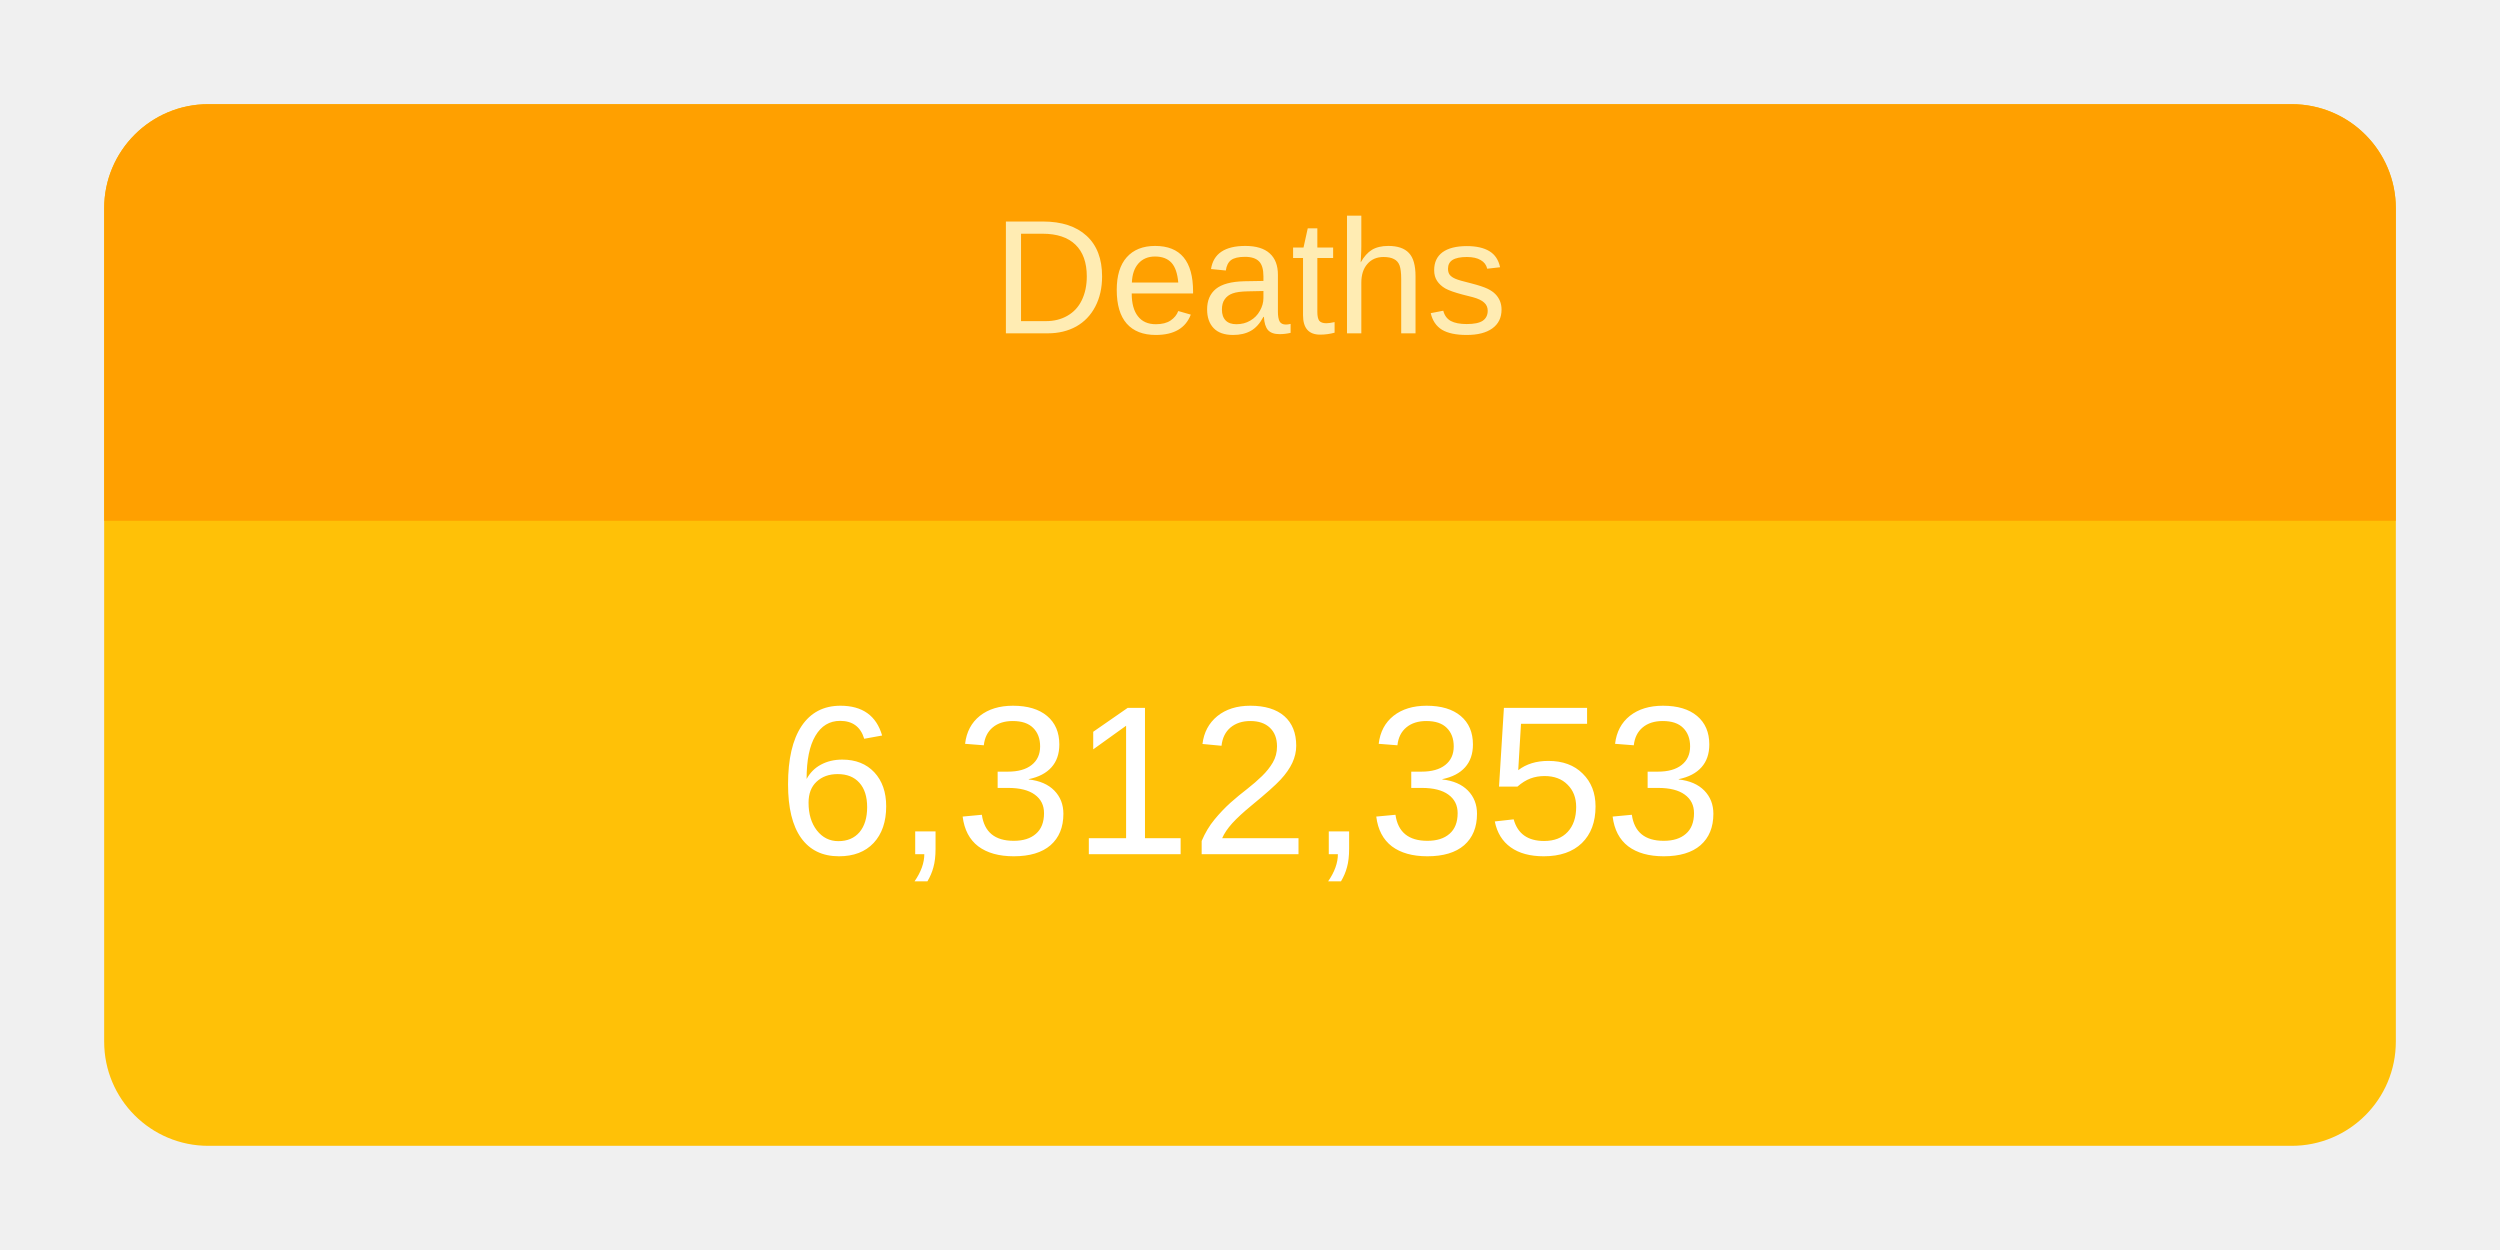
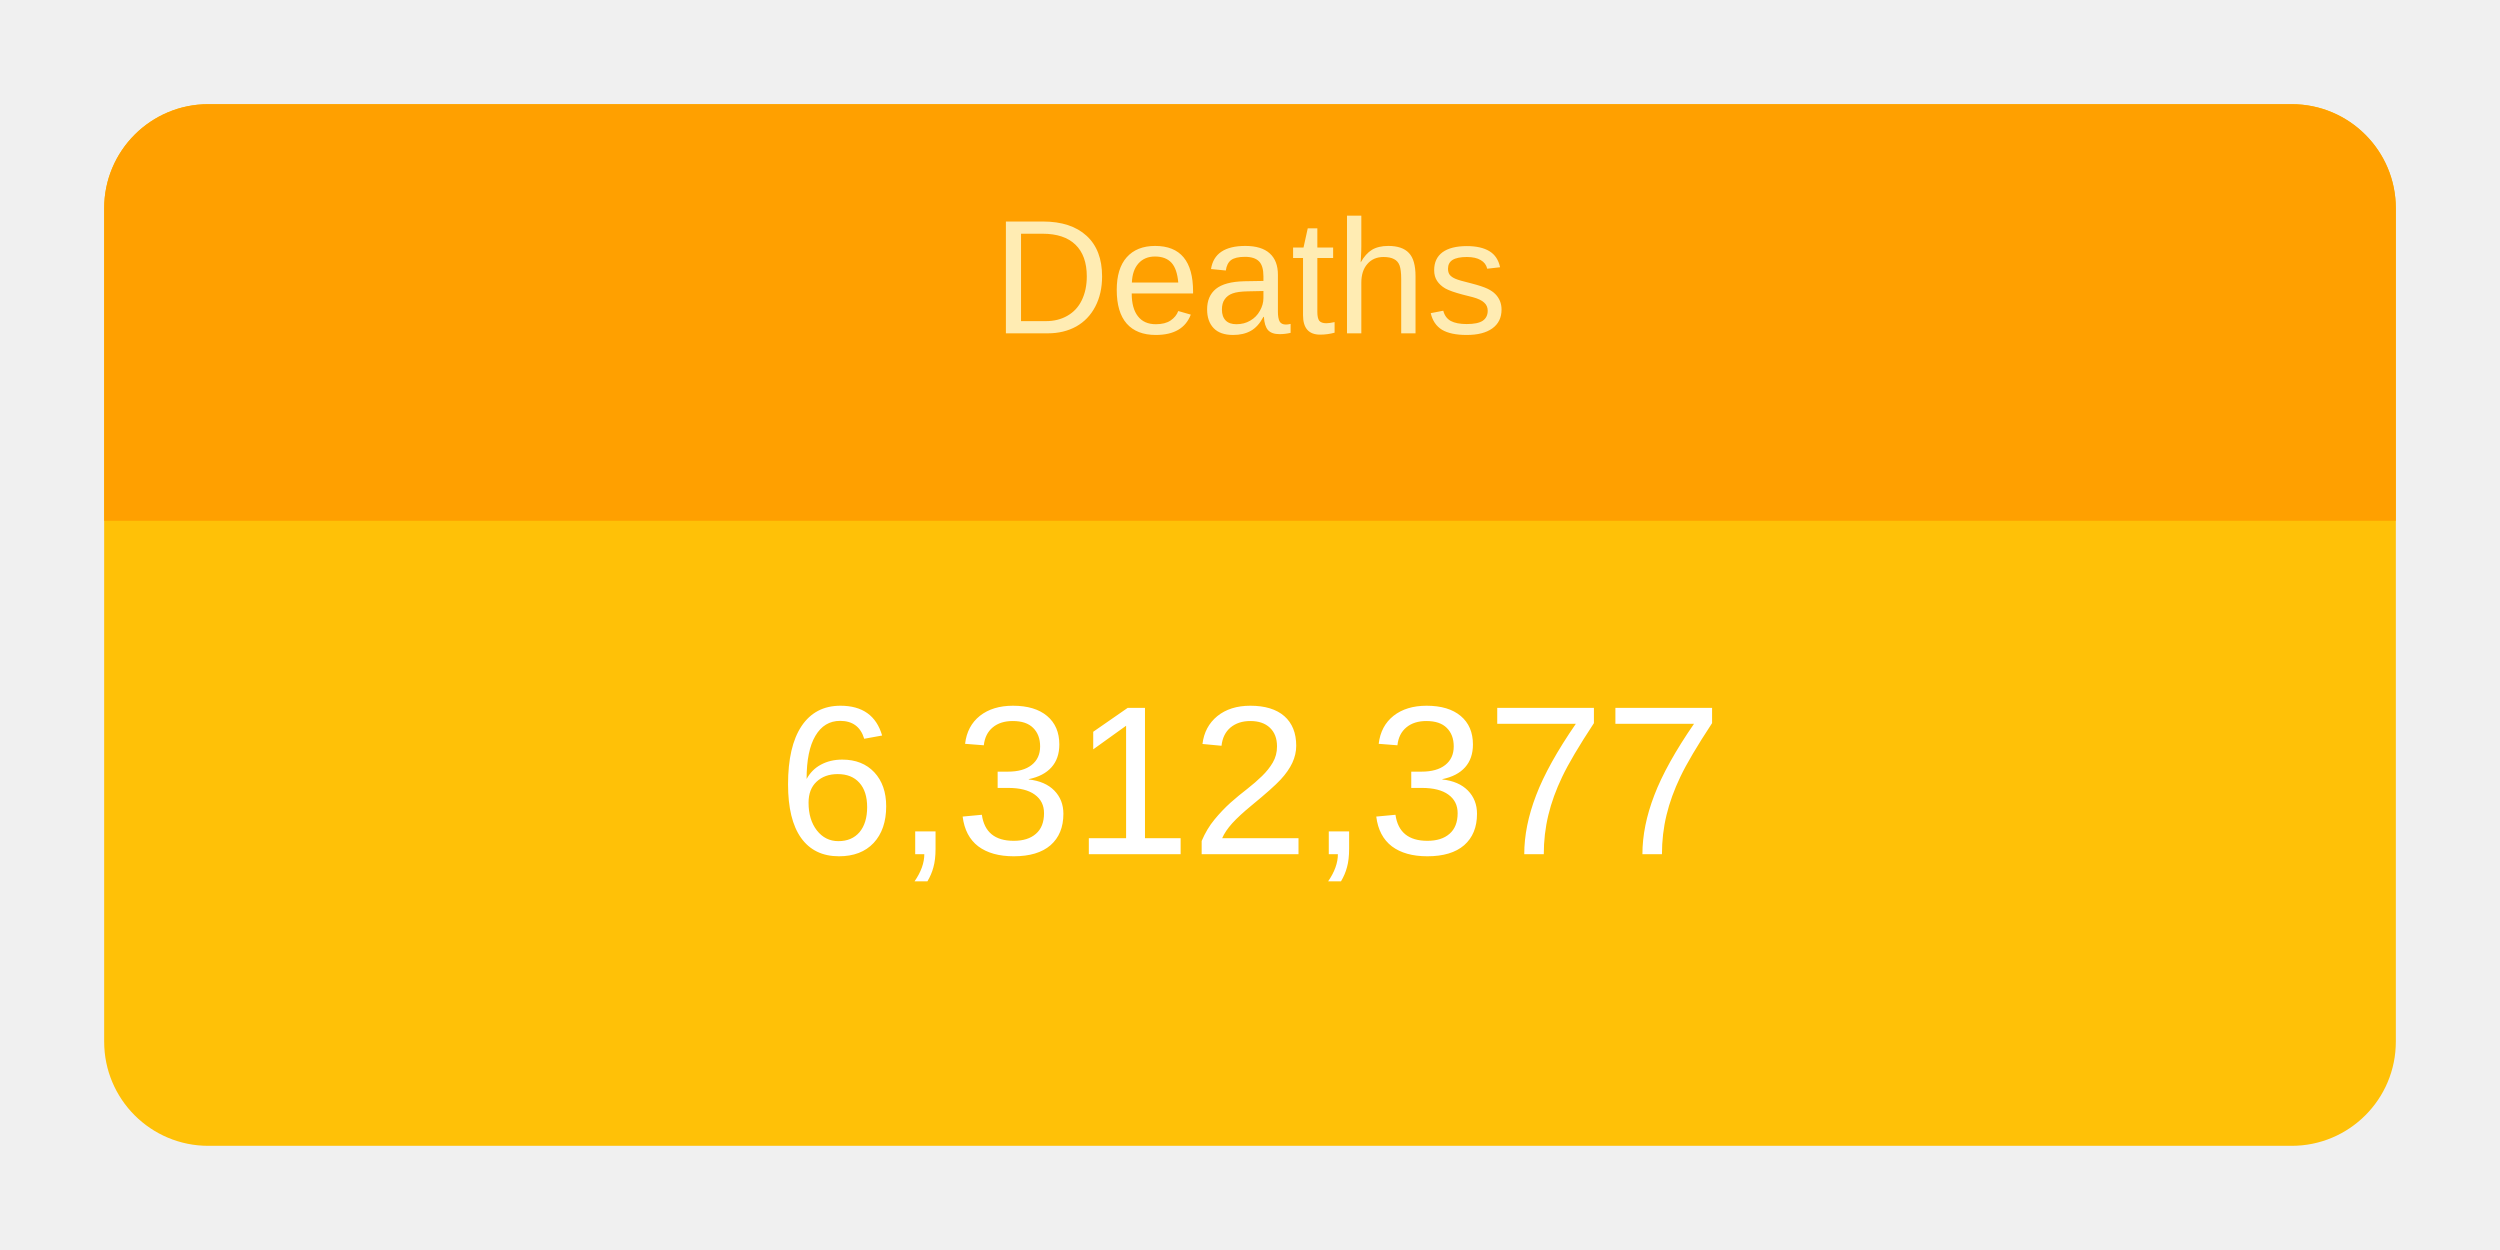
<svg xmlns="http://www.w3.org/2000/svg" height="120" viewBox="" width="240">
  <g transform="translate(10,10)">
    <rect rx="10" ry="10" width="220" height="100" style="fill: #ffc107; stroke-width: 5;" />
    <svg width="220" height="100">
      <text x="50%" y="72%" alignment-baseline="middle" text-anchor="middle" fill="white" font-size="1.7em" font-family="Arial, Helvetica, sans-serif">
-         6,312,353
+         6,312,377
      </text>
    </svg>
    <path fill="#FFA000" d=" M 210 0              a 10 10 0 0 1 10 10              v 30             h-220             v-30             a 10 10 0 0 1 10 -10" />
    <svg width="220" height="40">
      <text x="50%" y="55%" alignment-baseline="middle" text-anchor="middle" fill="#FFECB3" font-size="1.3em" font-family="Arial, Helvetica, sans-serif">
        Deaths
      </text>
    </svg>
  </g>
</svg>
